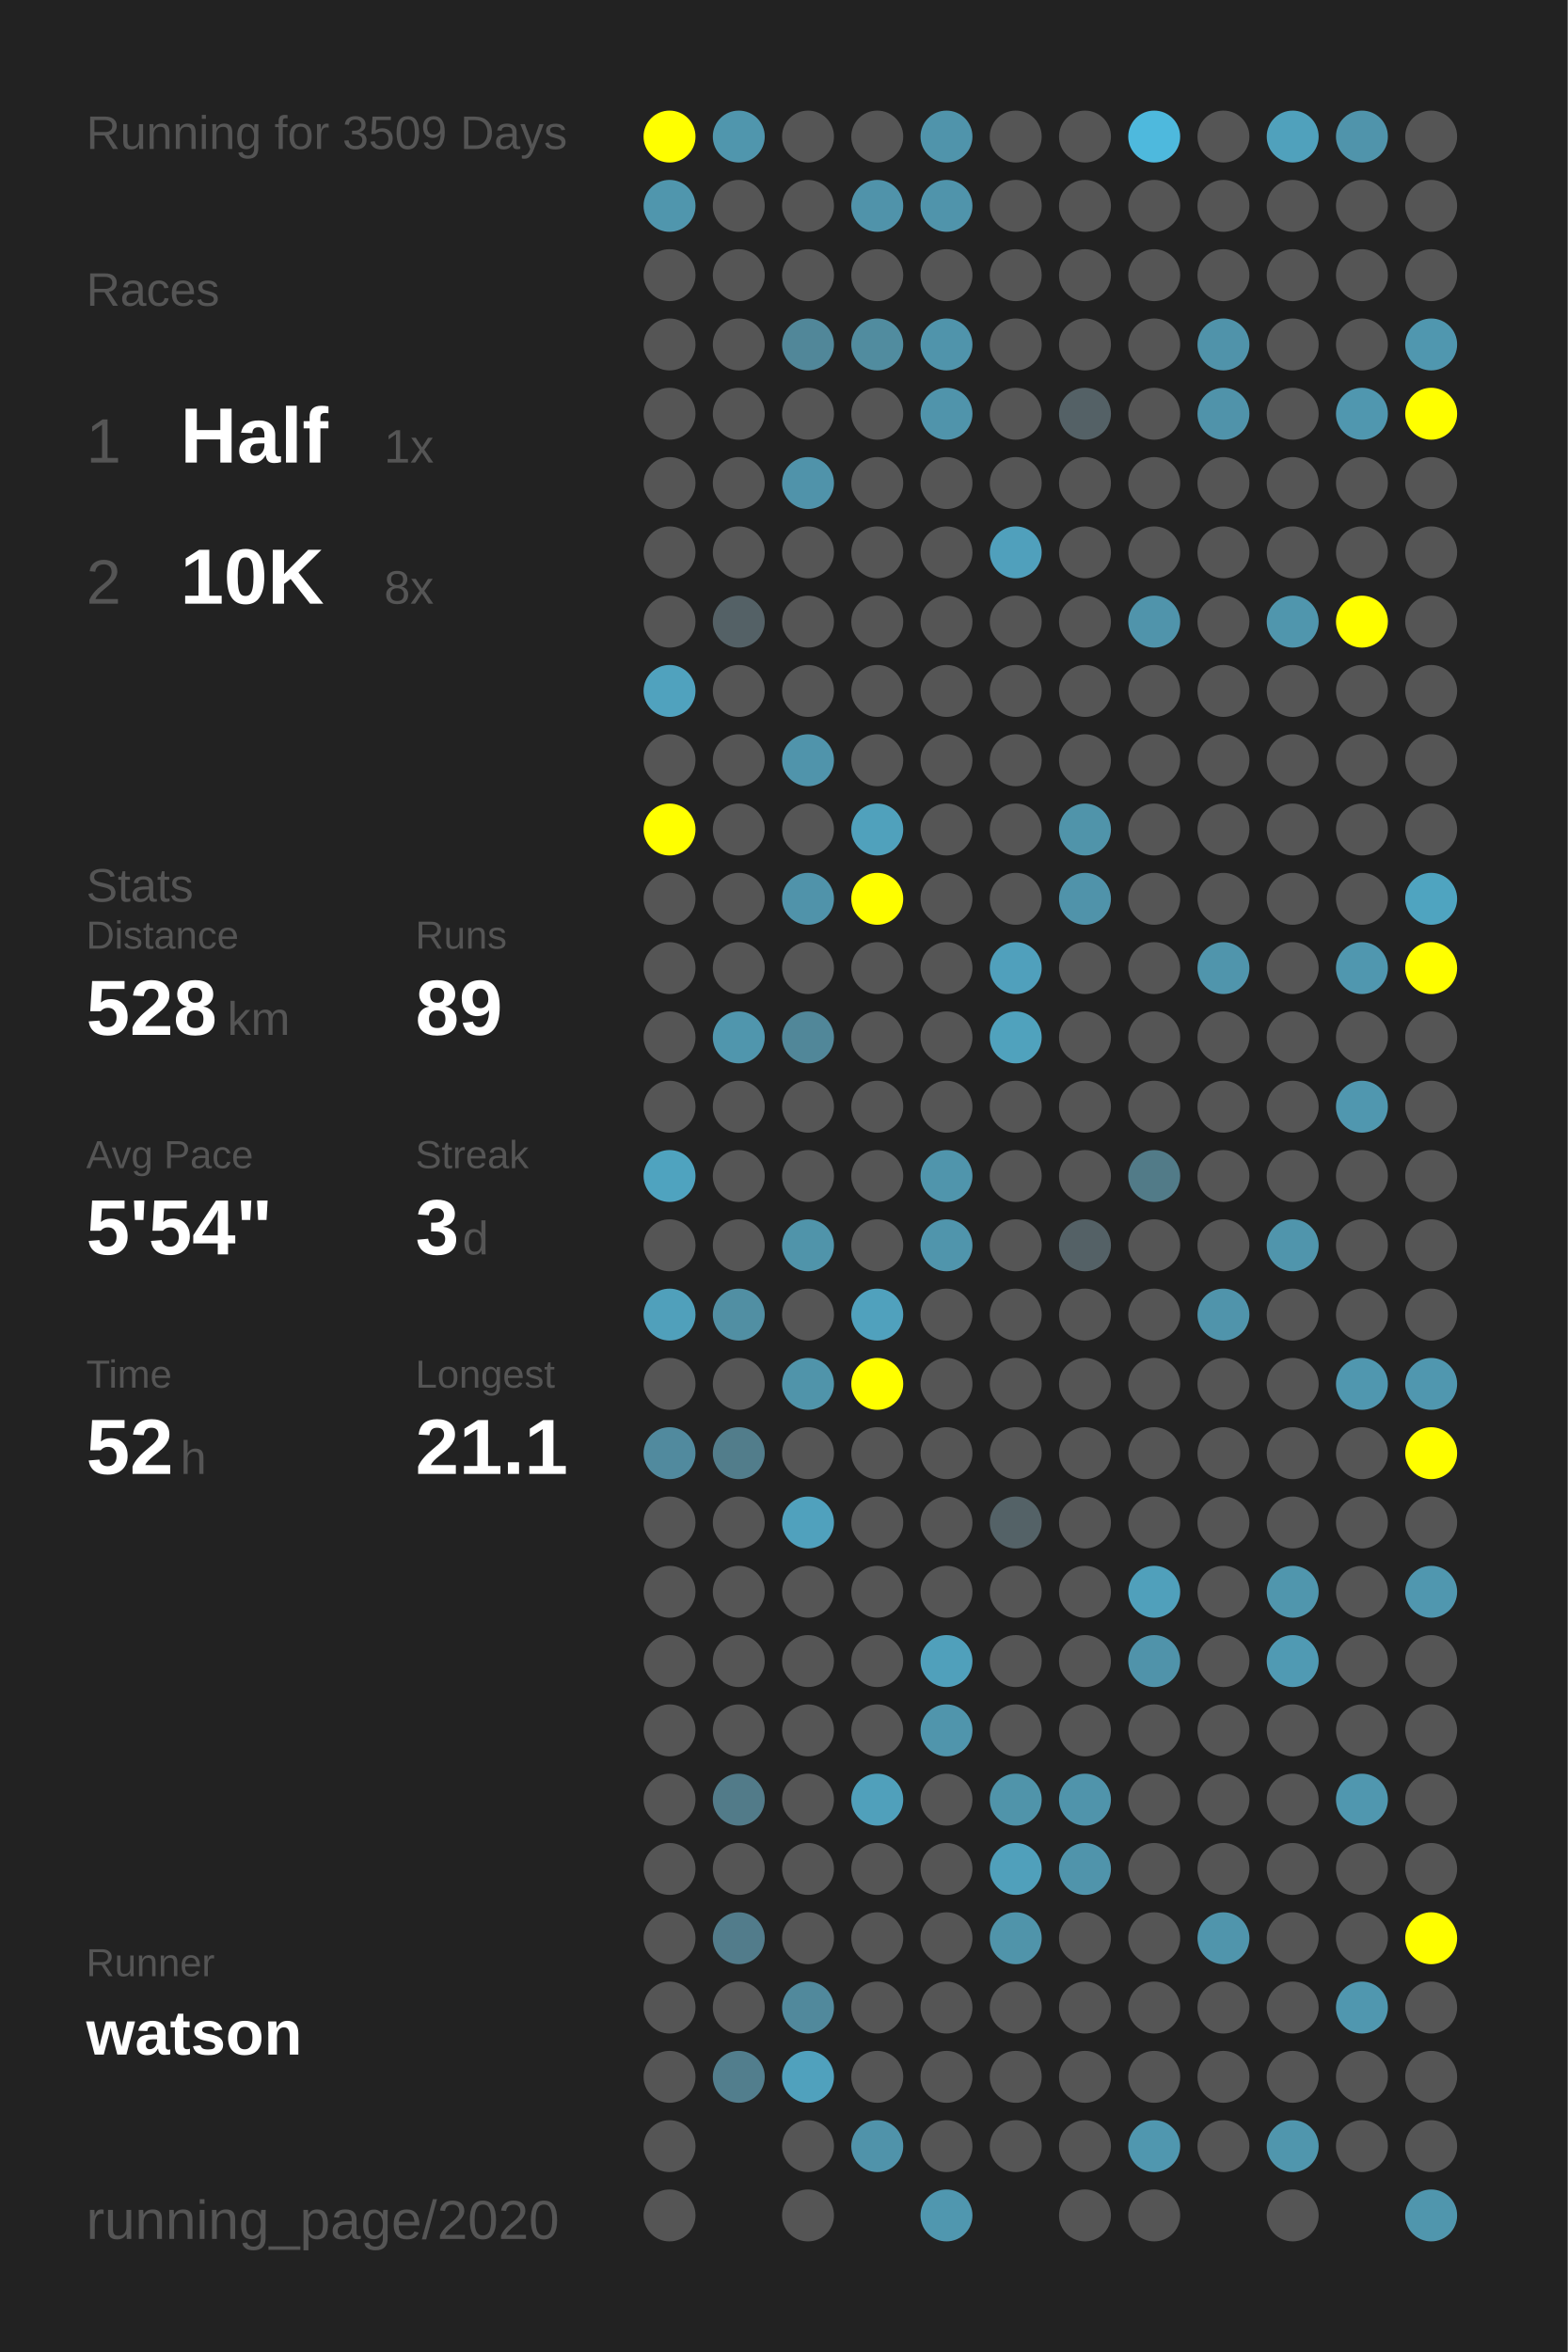
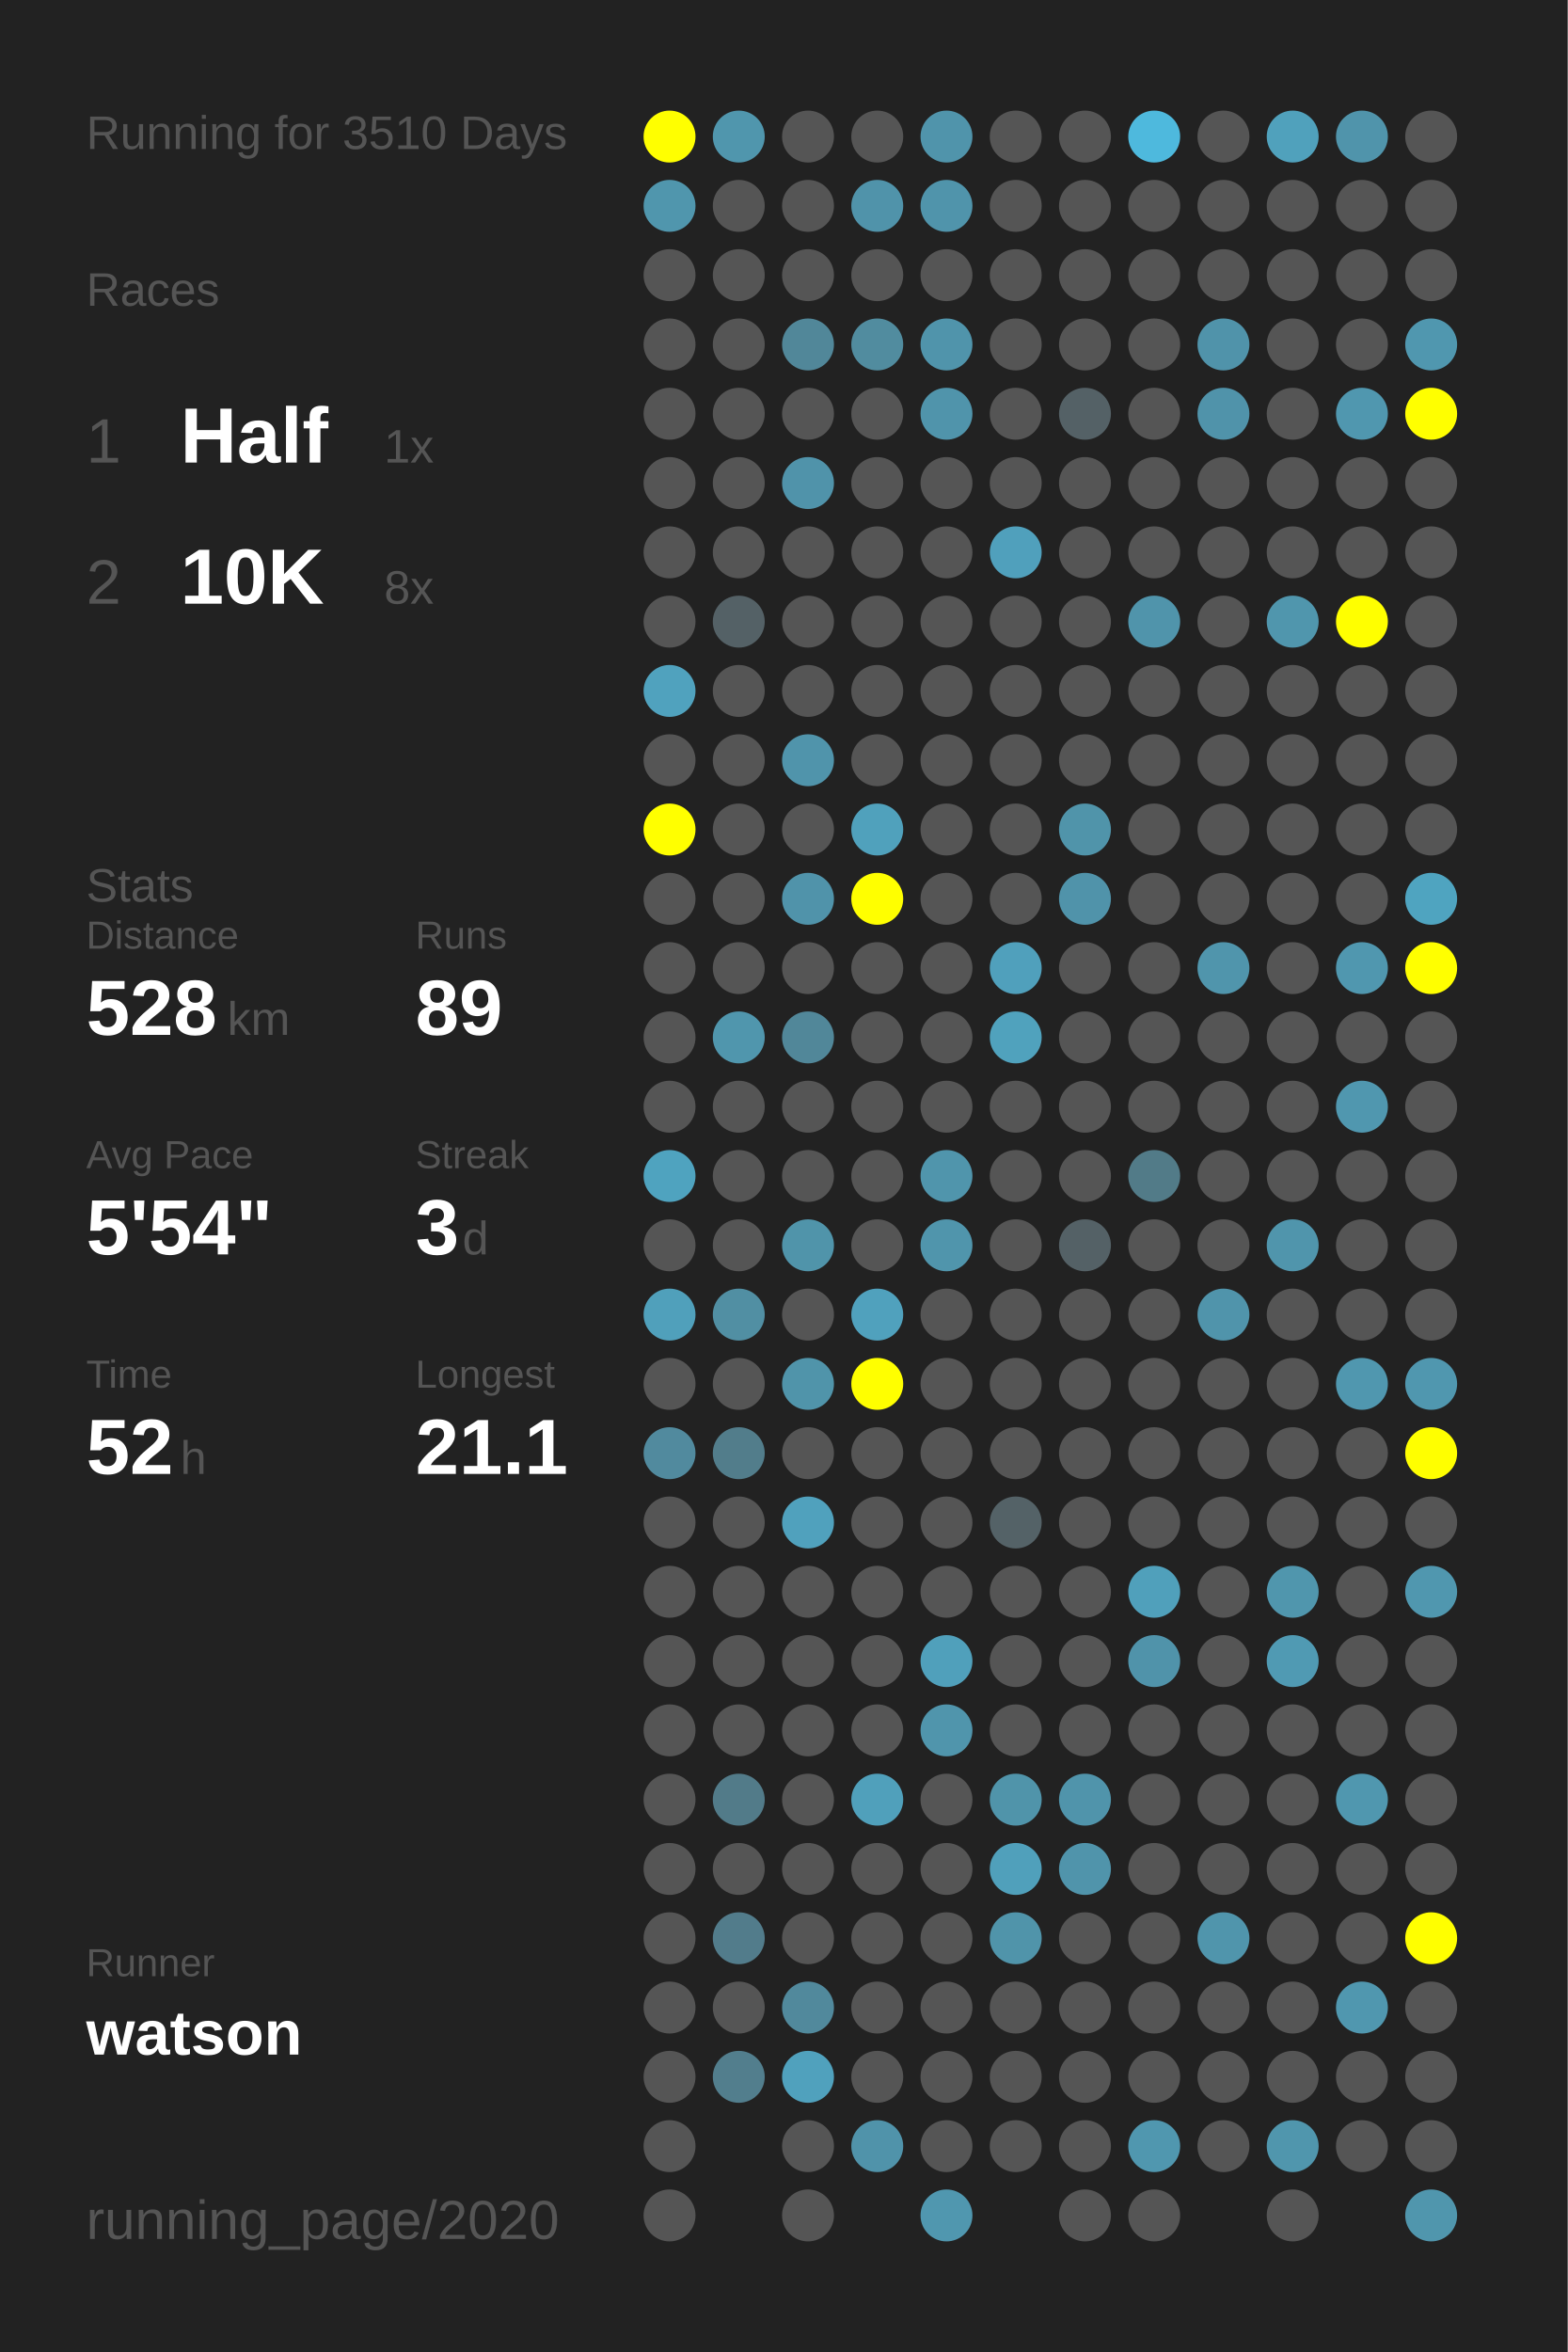
<svg xmlns="http://www.w3.org/2000/svg" baseProfile="full" height="300mm" version="1.1" viewBox="0,0,200,300" width="200mm">
  <defs />
  <rect fill="#222222" height="300" width="200" x="0" y="0" />
-   <text fill="#555555" style="font-size:6px; font-family:Arial;" x="11" y="19">Running for 3509 Days</text>
+   <text fill="#555555" style="font-size:6px; font-family:Arial;" x="11" y="19">Running for 3510 Days</text>
  <text fill="#555555" style="font-size:6px; font-family:Arial;" x="11" y="39">Races</text>
  <text fill="#555555" style="font-size:8px; font-family:Arial;" x="11" y="59">1</text>
  <text fill="#FFFFFF" style="font-size:10px; font-family:Arial; font-weight:bold;" x="23" y="59">Half</text>
  <text fill="#555555" style="font-size:6px; font-family:Arial;" x="49" y="59">1x</text>
  <text fill="#555555" style="font-size:8px; font-family:Arial;" x="11" y="77">2</text>
  <text fill="#FFFFFF" style="font-size:10px; font-family:Arial; font-weight:bold;" x="23" y="77">10K</text>
  <text fill="#555555" style="font-size:6px; font-family:Arial;" x="49" y="77">8x</text>
  <text fill="#555555" style="font-size:6px; font-family:Arial;" x="11" y="115">Stats</text>
  <text fill="#555555" style="font-size:5px; font-family:Arial;" x="11" y="121">Distance</text>
  <text fill="#FFFFFF" style="font-size:10px; font-family:Arial; font-weight:bold;" x="11" y="132">528</text>
  <text fill="#555555" style="font-size:6px; font-family:Arial;" x="29" y="132">km</text>
  <text fill="#555555" style="font-size:5px; font-family:Arial;" x="53" y="121">Runs</text>
  <text fill="#FFFFFF" style="font-size:10px; font-family:Arial; font-weight:bold;" x="53" y="132">89</text>
  <text fill="#555555" style="font-size:5px; font-family:Arial;" x="11" y="149">Avg Pace</text>
  <text fill="#FFFFFF" style="font-size:10px; font-family:Arial; font-weight:bold;" x="11" y="160">5'54"</text>
  <text fill="#555555" style="font-size:5px; font-family:Arial;" x="53" y="149">Streak</text>
  <text fill="#FFFFFF" style="font-size:10px; font-family:Arial; font-weight:bold;" x="53" y="160">3</text>
  <text fill="#555555" style="font-size:6px; font-family:Arial;" x="59" y="160">d</text>
  <text fill="#555555" style="font-size:5px; font-family:Arial;" x="11" y="177">Time</text>
  <text fill="#FFFFFF" style="font-size:10px; font-family:Arial; font-weight:bold;" x="11" y="188">52</text>
  <text fill="#555555" style="font-size:6px; font-family:Arial;" x="23" y="188">h</text>
  <text fill="#555555" style="font-size:5px; font-family:Arial;" x="53" y="177">Longest</text>
  <text fill="#FFFFFF" style="font-size:10px; font-family:Arial; font-weight:bold;" x="53" y="188">21.1</text>
  <text fill="#555555" style="font-size:5px; font-family:Arial;" x="11" y="252.065">Runner</text>
  <text fill="#FFFFFF" style="font-size:8px; font-family:Arial; font-weight:bold;" x="11" y="262.065">watson</text>
  <text fill="#555555" style="font-size:7px; font-family:Arial;" x="11" y="285.581">running_page/2020</text>
  <circle cx="85.417" cy="17.419" fill="#FFFF00" r="3.312" />
  <circle cx="85.417" cy="26.258" fill="#5096ad" r="3.312" />
  <circle cx="85.417" cy="35.097" fill="#555555" r="3.312" />
  <circle cx="85.417" cy="43.935" fill="#555555" r="3.312" />
  <circle cx="85.417" cy="52.774" fill="#555555" r="3.312" />
  <circle cx="85.417" cy="61.613" fill="#555555" r="3.312" />
  <circle cx="85.417" cy="70.452" fill="#555555" r="3.312" />
  <circle cx="85.417" cy="79.29" fill="#555555" r="3.312" />
  <circle cx="85.417" cy="88.129" fill="#50a2be" r="3.312" />
  <circle cx="85.417" cy="96.968" fill="#555555" r="3.312" />
  <circle cx="85.417" cy="105.806" fill="#FFFF00" r="3.312" />
  <circle cx="85.417" cy="114.645" fill="#555555" r="3.312" />
  <circle cx="85.417" cy="123.484" fill="#555555" r="3.312" />
  <circle cx="85.417" cy="132.323" fill="#555555" r="3.312" />
  <circle cx="85.417" cy="141.161" fill="#555555" r="3.312" />
  <circle cx="85.417" cy="150" fill="#4fa3bf" r="3.312" />
  <circle cx="85.417" cy="158.839" fill="#555555" r="3.312" />
  <circle cx="85.417" cy="167.677" fill="#50a0bb" r="3.312" />
  <circle cx="85.417" cy="176.516" fill="#555555" r="3.312" />
  <circle cx="85.417" cy="185.355" fill="#518a9e" r="3.312" />
  <circle cx="85.417" cy="194.194" fill="#555555" r="3.312" />
  <circle cx="85.417" cy="203.032" fill="#555555" r="3.312" />
  <circle cx="85.417" cy="211.871" fill="#555555" r="3.312" />
  <circle cx="85.417" cy="220.71" fill="#555555" r="3.312" />
  <circle cx="85.417" cy="229.548" fill="#555555" r="3.312" />
  <circle cx="85.417" cy="238.387" fill="#555555" r="3.312" />
  <circle cx="85.417" cy="247.226" fill="#555555" r="3.312" />
  <circle cx="85.417" cy="256.065" fill="#555555" r="3.312" />
  <circle cx="85.417" cy="264.903" fill="#555555" r="3.312" />
  <circle cx="85.417" cy="273.742" fill="#555555" r="3.312" />
  <circle cx="85.417" cy="282.581" fill="#555555" r="3.312" />
  <circle cx="94.25" cy="17.419" fill="#5096ad" r="3.312" />
  <circle cx="94.25" cy="26.258" fill="#555555" r="3.312" />
  <circle cx="94.25" cy="35.097" fill="#555555" r="3.312" />
  <circle cx="94.25" cy="43.935" fill="#555555" r="3.312" />
  <circle cx="94.25" cy="52.774" fill="#555555" r="3.312" />
  <circle cx="94.25" cy="61.613" fill="#555555" r="3.312" />
  <circle cx="94.25" cy="70.452" fill="#555555" r="3.312" />
  <circle cx="94.25" cy="79.29" fill="#546166" r="3.312" />
  <circle cx="94.25" cy="88.129" fill="#555555" r="3.312" />
  <circle cx="94.25" cy="96.968" fill="#555555" r="3.312" />
  <circle cx="94.25" cy="105.806" fill="#555555" r="3.312" />
  <circle cx="94.25" cy="114.645" fill="#555555" r="3.312" />
  <circle cx="94.25" cy="123.484" fill="#555555" r="3.312" />
  <circle cx="94.25" cy="132.323" fill="#5096ad" r="3.312" />
  <circle cx="94.25" cy="141.161" fill="#555555" r="3.312" />
  <circle cx="94.25" cy="150" fill="#555555" r="3.312" />
  <circle cx="94.25" cy="158.839" fill="#555555" r="3.312" />
  <circle cx="94.25" cy="167.677" fill="#518fa3" r="3.312" />
  <circle cx="94.25" cy="176.516" fill="#555555" r="3.312" />
  <circle cx="94.25" cy="185.355" fill="#527d8b" r="3.312" />
  <circle cx="94.25" cy="194.194" fill="#555555" r="3.312" />
  <circle cx="94.25" cy="203.032" fill="#555555" r="3.312" />
  <circle cx="94.25" cy="211.871" fill="#555555" r="3.312" />
  <circle cx="94.25" cy="220.71" fill="#555555" r="3.312" />
  <circle cx="94.25" cy="229.548" fill="#527b89" r="3.312" />
  <circle cx="94.25" cy="238.387" fill="#555555" r="3.312" />
  <circle cx="94.25" cy="247.226" fill="#527c8b" r="3.312" />
  <circle cx="94.25" cy="256.065" fill="#555555" r="3.312" />
  <circle cx="94.25" cy="264.903" fill="#527e8d" r="3.312" />
  <circle cx="103.083" cy="17.419" fill="#555555" r="3.312" />
  <circle cx="103.083" cy="26.258" fill="#555555" r="3.312" />
  <circle cx="103.083" cy="35.097" fill="#555555" r="3.312" />
  <circle cx="103.083" cy="43.935" fill="#518799" r="3.312" />
  <circle cx="103.083" cy="52.774" fill="#555555" r="3.312" />
  <circle cx="103.083" cy="61.613" fill="#5093aa" r="3.312" />
  <circle cx="103.083" cy="70.452" fill="#555555" r="3.312" />
  <circle cx="103.083" cy="79.29" fill="#555555" r="3.312" />
  <circle cx="103.083" cy="88.129" fill="#555555" r="3.312" />
  <circle cx="103.083" cy="96.968" fill="#5094ab" r="3.312" />
  <circle cx="103.083" cy="105.806" fill="#555555" r="3.312" />
  <circle cx="103.083" cy="114.645" fill="#5093aa" r="3.312" />
  <circle cx="103.083" cy="123.484" fill="#555555" r="3.312" />
  <circle cx="103.083" cy="132.323" fill="#518799" r="3.312" />
  <circle cx="103.083" cy="141.161" fill="#555555" r="3.312" />
  <circle cx="103.083" cy="150" fill="#555555" r="3.312" />
  <circle cx="103.083" cy="158.839" fill="#5094aa" r="3.312" />
  <circle cx="103.083" cy="167.677" fill="#555555" r="3.312" />
  <circle cx="103.083" cy="176.516" fill="#5094aa" r="3.312" />
  <circle cx="103.083" cy="185.355" fill="#555555" r="3.312" />
  <circle cx="103.083" cy="194.194" fill="#50a1bd" r="3.312" />
  <circle cx="103.083" cy="203.032" fill="#555555" r="3.312" />
  <circle cx="103.083" cy="211.871" fill="#555555" r="3.312" />
  <circle cx="103.083" cy="220.71" fill="#555555" r="3.312" />
  <circle cx="103.083" cy="229.548" fill="#555555" r="3.312" />
  <circle cx="103.083" cy="238.387" fill="#555555" r="3.312" />
  <circle cx="103.083" cy="247.226" fill="#555555" r="3.312" />
  <circle cx="103.083" cy="256.065" fill="#51899c" r="3.312" />
  <circle cx="103.083" cy="264.903" fill="#50a1bd" r="3.312" />
  <circle cx="103.083" cy="273.742" fill="#555555" r="3.312" />
  <circle cx="103.083" cy="282.581" fill="#555555" r="3.312" />
  <circle cx="111.917" cy="17.419" fill="#555555" r="3.312" />
  <circle cx="111.917" cy="26.258" fill="#5093aa" r="3.312" />
  <circle cx="111.917" cy="35.097" fill="#555555" r="3.312" />
  <circle cx="111.917" cy="43.935" fill="#518c9f" r="3.312" />
  <circle cx="111.917" cy="52.774" fill="#555555" r="3.312" />
  <circle cx="111.917" cy="61.613" fill="#555555" r="3.312" />
  <circle cx="111.917" cy="70.452" fill="#555555" r="3.312" />
  <circle cx="111.917" cy="79.29" fill="#555555" r="3.312" />
  <circle cx="111.917" cy="88.129" fill="#555555" r="3.312" />
  <circle cx="111.917" cy="96.968" fill="#555555" r="3.312" />
  <circle cx="111.917" cy="105.806" fill="#50a1bc" r="3.312" />
  <circle cx="111.917" cy="114.645" fill="#FFFF00" r="3.312" />
  <circle cx="111.917" cy="123.484" fill="#555555" r="3.312" />
  <circle cx="111.917" cy="132.323" fill="#555555" r="3.312" />
  <circle cx="111.917" cy="141.161" fill="#555555" r="3.312" />
  <circle cx="111.917" cy="150" fill="#555555" r="3.312" />
  <circle cx="111.917" cy="158.839" fill="#555555" r="3.312" />
  <circle cx="111.917" cy="167.677" fill="#50a1bd" r="3.312" />
  <circle cx="111.917" cy="176.516" fill="#FFFF00" r="3.312" />
  <circle cx="111.917" cy="185.355" fill="#555555" r="3.312" />
  <circle cx="111.917" cy="194.194" fill="#555555" r="3.312" />
  <circle cx="111.917" cy="203.032" fill="#555555" r="3.312" />
  <circle cx="111.917" cy="211.871" fill="#555555" r="3.312" />
  <circle cx="111.917" cy="220.71" fill="#555555" r="3.312" />
  <circle cx="111.917" cy="229.548" fill="#50a0bb" r="3.312" />
  <circle cx="111.917" cy="238.387" fill="#555555" r="3.312" />
  <circle cx="111.917" cy="247.226" fill="#555555" r="3.312" />
  <circle cx="111.917" cy="256.065" fill="#555555" r="3.312" />
  <circle cx="111.917" cy="264.903" fill="#555555" r="3.312" />
  <circle cx="111.917" cy="273.742" fill="#5093aa" r="3.312" />
  <circle cx="120.75" cy="17.419" fill="#5094ab" r="3.312" />
  <circle cx="120.75" cy="26.258" fill="#5094ab" r="3.312" />
  <circle cx="120.75" cy="35.097" fill="#555555" r="3.312" />
  <circle cx="120.75" cy="43.935" fill="#5094ab" r="3.312" />
  <circle cx="120.75" cy="52.774" fill="#5094ab" r="3.312" />
  <circle cx="120.75" cy="61.613" fill="#555555" r="3.312" />
  <circle cx="120.75" cy="70.452" fill="#555555" r="3.312" />
  <circle cx="120.75" cy="79.29" fill="#555555" r="3.312" />
  <circle cx="120.75" cy="88.129" fill="#555555" r="3.312" />
  <circle cx="120.75" cy="96.968" fill="#555555" r="3.312" />
  <circle cx="120.75" cy="105.806" fill="#555555" r="3.312" />
  <circle cx="120.75" cy="114.645" fill="#555555" r="3.312" />
  <circle cx="120.75" cy="123.484" fill="#555555" r="3.312" />
  <circle cx="120.75" cy="132.323" fill="#555555" r="3.312" />
  <circle cx="120.75" cy="141.161" fill="#555555" r="3.312" />
  <circle cx="120.75" cy="150" fill="#5095ac" r="3.312" />
  <circle cx="120.75" cy="158.839" fill="#5095ac" r="3.312" />
  <circle cx="120.75" cy="167.677" fill="#555555" r="3.312" />
  <circle cx="120.75" cy="176.516" fill="#555555" r="3.312" />
  <circle cx="120.75" cy="185.355" fill="#555555" r="3.312" />
  <circle cx="120.75" cy="194.194" fill="#555555" r="3.312" />
  <circle cx="120.75" cy="203.032" fill="#555555" r="3.312" />
  <circle cx="120.75" cy="211.871" fill="#50a0bb" r="3.312" />
  <circle cx="120.75" cy="220.71" fill="#5095ac" r="3.312" />
  <circle cx="120.75" cy="229.548" fill="#555555" r="3.312" />
  <circle cx="120.75" cy="238.387" fill="#555555" r="3.312" />
  <circle cx="120.75" cy="247.226" fill="#555555" r="3.312" />
  <circle cx="120.75" cy="256.065" fill="#555555" r="3.312" />
  <circle cx="120.75" cy="264.903" fill="#555555" r="3.312" />
  <circle cx="120.75" cy="273.742" fill="#555555" r="3.312" />
  <circle cx="120.75" cy="282.581" fill="#5097af" r="3.312" />
  <circle cx="129.583" cy="17.419" fill="#555555" r="3.312" />
  <circle cx="129.583" cy="26.258" fill="#555555" r="3.312" />
  <circle cx="129.583" cy="35.097" fill="#555555" r="3.312" />
  <circle cx="129.583" cy="43.935" fill="#555555" r="3.312" />
  <circle cx="129.583" cy="52.774" fill="#555555" r="3.312" />
  <circle cx="129.583" cy="61.613" fill="#555555" r="3.312" />
  <circle cx="129.583" cy="70.452" fill="#50a0bc" r="3.312" />
  <circle cx="129.583" cy="79.29" fill="#555555" r="3.312" />
  <circle cx="129.583" cy="88.129" fill="#555555" r="3.312" />
  <circle cx="129.583" cy="96.968" fill="#555555" r="3.312" />
  <circle cx="129.583" cy="105.806" fill="#555555" r="3.312" />
  <circle cx="129.583" cy="114.645" fill="#555555" r="3.312" />
  <circle cx="129.583" cy="123.484" fill="#50a0bc" r="3.312" />
  <circle cx="129.583" cy="132.323" fill="#50a2bd" r="3.312" />
  <circle cx="129.583" cy="141.161" fill="#555555" r="3.312" />
  <circle cx="129.583" cy="150" fill="#555555" r="3.312" />
  <circle cx="129.583" cy="158.839" fill="#555555" r="3.312" />
  <circle cx="129.583" cy="167.677" fill="#555555" r="3.312" />
  <circle cx="129.583" cy="176.516" fill="#555555" r="3.312" />
  <circle cx="129.583" cy="185.355" fill="#555555" r="3.312" />
  <circle cx="129.583" cy="194.194" fill="#546267" r="3.312" />
  <circle cx="129.583" cy="203.032" fill="#555555" r="3.312" />
  <circle cx="129.583" cy="211.871" fill="#555555" r="3.312" />
  <circle cx="129.583" cy="220.71" fill="#555555" r="3.312" />
  <circle cx="129.583" cy="229.548" fill="#5094aa" r="3.312" />
  <circle cx="129.583" cy="238.387" fill="#50a0bb" r="3.312" />
  <circle cx="129.583" cy="247.226" fill="#5094aa" r="3.312" />
  <circle cx="129.583" cy="256.065" fill="#555555" r="3.312" />
  <circle cx="129.583" cy="264.903" fill="#555555" r="3.312" />
  <circle cx="129.583" cy="273.742" fill="#555555" r="3.312" />
  <circle cx="138.417" cy="17.419" fill="#555555" r="3.312" />
  <circle cx="138.417" cy="26.258" fill="#555555" r="3.312" />
  <circle cx="138.417" cy="35.097" fill="#555555" r="3.312" />
  <circle cx="138.417" cy="43.935" fill="#555555" r="3.312" />
  <circle cx="138.417" cy="52.774" fill="#546166" r="3.312" />
  <circle cx="138.417" cy="61.613" fill="#555555" r="3.312" />
  <circle cx="138.417" cy="70.452" fill="#555555" r="3.312" />
  <circle cx="138.417" cy="79.29" fill="#555555" r="3.312" />
  <circle cx="138.417" cy="88.129" fill="#555555" r="3.312" />
  <circle cx="138.417" cy="96.968" fill="#555555" r="3.312" />
  <circle cx="138.417" cy="105.806" fill="#5094aa" r="3.312" />
  <circle cx="138.417" cy="114.645" fill="#5093aa" r="3.312" />
  <circle cx="138.417" cy="123.484" fill="#555555" r="3.312" />
  <circle cx="138.417" cy="132.323" fill="#555555" r="3.312" />
  <circle cx="138.417" cy="141.161" fill="#555555" r="3.312" />
  <circle cx="138.417" cy="150" fill="#555555" r="3.312" />
  <circle cx="138.417" cy="158.839" fill="#546166" r="3.312" />
  <circle cx="138.417" cy="167.677" fill="#555555" r="3.312" />
  <circle cx="138.417" cy="176.516" fill="#555555" r="3.312" />
  <circle cx="138.417" cy="185.355" fill="#555555" r="3.312" />
  <circle cx="138.417" cy="194.194" fill="#555555" r="3.312" />
  <circle cx="138.417" cy="203.032" fill="#555555" r="3.312" />
  <circle cx="138.417" cy="211.871" fill="#555555" r="3.312" />
  <circle cx="138.417" cy="220.71" fill="#555555" r="3.312" />
  <circle cx="138.417" cy="229.548" fill="#5094ab" r="3.312" />
  <circle cx="138.417" cy="238.387" fill="#5094ab" r="3.312" />
  <circle cx="138.417" cy="247.226" fill="#555555" r="3.312" />
  <circle cx="138.417" cy="256.065" fill="#555555" r="3.312" />
  <circle cx="138.417" cy="264.903" fill="#555555" r="3.312" />
  <circle cx="138.417" cy="273.742" fill="#555555" r="3.312" />
  <circle cx="138.417" cy="282.581" fill="#555555" r="3.312" />
  <circle cx="147.25" cy="17.419" fill="#4eb9dd" r="3.312" />
  <circle cx="147.25" cy="26.258" fill="#555555" r="3.312" />
  <circle cx="147.25" cy="35.097" fill="#555555" r="3.312" />
  <circle cx="147.25" cy="43.935" fill="#555555" r="3.312" />
  <circle cx="147.25" cy="52.774" fill="#555555" r="3.312" />
  <circle cx="147.25" cy="61.613" fill="#555555" r="3.312" />
  <circle cx="147.25" cy="70.452" fill="#555555" r="3.312" />
  <circle cx="147.25" cy="79.29" fill="#5094ab" r="3.312" />
  <circle cx="147.25" cy="88.129" fill="#555555" r="3.312" />
  <circle cx="147.25" cy="96.968" fill="#555555" r="3.312" />
  <circle cx="147.25" cy="105.806" fill="#555555" r="3.312" />
  <circle cx="147.25" cy="114.645" fill="#555555" r="3.312" />
  <circle cx="147.25" cy="123.484" fill="#555555" r="3.312" />
  <circle cx="147.25" cy="132.323" fill="#555555" r="3.312" />
  <circle cx="147.25" cy="141.161" fill="#555555" r="3.312" />
  <circle cx="147.25" cy="150" fill="#527b88" r="3.312" />
  <circle cx="147.25" cy="158.839" fill="#555555" r="3.312" />
  <circle cx="147.25" cy="167.677" fill="#555555" r="3.312" />
  <circle cx="147.25" cy="176.516" fill="#555555" r="3.312" />
  <circle cx="147.25" cy="185.355" fill="#555555" r="3.312" />
  <circle cx="147.25" cy="194.194" fill="#555555" r="3.312" />
  <circle cx="147.25" cy="203.032" fill="#50a0bb" r="3.312" />
  <circle cx="147.25" cy="211.871" fill="#5093aa" r="3.312" />
  <circle cx="147.25" cy="220.71" fill="#555555" r="3.312" />
  <circle cx="147.25" cy="229.548" fill="#555555" r="3.312" />
  <circle cx="147.25" cy="238.387" fill="#555555" r="3.312" />
  <circle cx="147.25" cy="247.226" fill="#555555" r="3.312" />
  <circle cx="147.25" cy="256.065" fill="#555555" r="3.312" />
  <circle cx="147.25" cy="264.903" fill="#555555" r="3.312" />
  <circle cx="147.25" cy="273.742" fill="#5097af" r="3.312" />
  <circle cx="147.25" cy="282.581" fill="#555555" r="3.312" />
  <circle cx="156.083" cy="17.419" fill="#555555" r="3.312" />
  <circle cx="156.083" cy="26.258" fill="#555555" r="3.312" />
  <circle cx="156.083" cy="35.097" fill="#555555" r="3.312" />
  <circle cx="156.083" cy="43.935" fill="#5093aa" r="3.312" />
  <circle cx="156.083" cy="52.774" fill="#5093aa" r="3.312" />
  <circle cx="156.083" cy="61.613" fill="#555555" r="3.312" />
  <circle cx="156.083" cy="70.452" fill="#555555" r="3.312" />
  <circle cx="156.083" cy="79.29" fill="#555555" r="3.312" />
  <circle cx="156.083" cy="88.129" fill="#555555" r="3.312" />
  <circle cx="156.083" cy="96.968" fill="#555555" r="3.312" />
  <circle cx="156.083" cy="105.806" fill="#555555" r="3.312" />
  <circle cx="156.083" cy="114.645" fill="#555555" r="3.312" />
  <circle cx="156.083" cy="123.484" fill="#5095ac" r="3.312" />
  <circle cx="156.083" cy="132.323" fill="#555555" r="3.312" />
  <circle cx="156.083" cy="141.161" fill="#555555" r="3.312" />
  <circle cx="156.083" cy="150" fill="#555555" r="3.312" />
  <circle cx="156.083" cy="158.839" fill="#555555" r="3.312" />
  <circle cx="156.083" cy="167.677" fill="#5094ab" r="3.312" />
  <circle cx="156.083" cy="176.516" fill="#555555" r="3.312" />
  <circle cx="156.083" cy="185.355" fill="#555555" r="3.312" />
  <circle cx="156.083" cy="194.194" fill="#555555" r="3.312" />
  <circle cx="156.083" cy="203.032" fill="#555555" r="3.312" />
  <circle cx="156.083" cy="211.871" fill="#555555" r="3.312" />
  <circle cx="156.083" cy="220.71" fill="#555555" r="3.312" />
  <circle cx="156.083" cy="229.548" fill="#555555" r="3.312" />
  <circle cx="156.083" cy="238.387" fill="#555555" r="3.312" />
  <circle cx="156.083" cy="247.226" fill="#5095ac" r="3.312" />
  <circle cx="156.083" cy="256.065" fill="#555555" r="3.312" />
  <circle cx="156.083" cy="264.903" fill="#555555" r="3.312" />
  <circle cx="156.083" cy="273.742" fill="#555555" r="3.312" />
  <circle cx="164.917" cy="17.419" fill="#50a1bc" r="3.312" />
  <circle cx="164.917" cy="26.258" fill="#555555" r="3.312" />
  <circle cx="164.917" cy="35.097" fill="#555555" r="3.312" />
  <circle cx="164.917" cy="43.935" fill="#555555" r="3.312" />
  <circle cx="164.917" cy="52.774" fill="#555555" r="3.312" />
  <circle cx="164.917" cy="61.613" fill="#555555" r="3.312" />
  <circle cx="164.917" cy="70.452" fill="#555555" r="3.312" />
  <circle cx="164.917" cy="79.29" fill="#5096ad" r="3.312" />
  <circle cx="164.917" cy="88.129" fill="#555555" r="3.312" />
  <circle cx="164.917" cy="96.968" fill="#555555" r="3.312" />
  <circle cx="164.917" cy="105.806" fill="#555555" r="3.312" />
  <circle cx="164.917" cy="114.645" fill="#555555" r="3.312" />
  <circle cx="164.917" cy="123.484" fill="#555555" r="3.312" />
  <circle cx="164.917" cy="132.323" fill="#555555" r="3.312" />
  <circle cx="164.917" cy="141.161" fill="#555555" r="3.312" />
  <circle cx="164.917" cy="150" fill="#555555" r="3.312" />
  <circle cx="164.917" cy="158.839" fill="#5095ac" r="3.312" />
  <circle cx="164.917" cy="167.677" fill="#555555" r="3.312" />
  <circle cx="164.917" cy="176.516" fill="#555555" r="3.312" />
  <circle cx="164.917" cy="185.355" fill="#555555" r="3.312" />
  <circle cx="164.917" cy="194.194" fill="#555555" r="3.312" />
  <circle cx="164.917" cy="203.032" fill="#5096ad" r="3.312" />
  <circle cx="164.917" cy="211.871" fill="#509ab3" r="3.312" />
  <circle cx="164.917" cy="220.71" fill="#555555" r="3.312" />
  <circle cx="164.917" cy="229.548" fill="#555555" r="3.312" />
  <circle cx="164.917" cy="238.387" fill="#555555" r="3.312" />
  <circle cx="164.917" cy="247.226" fill="#555555" r="3.312" />
  <circle cx="164.917" cy="256.065" fill="#555555" r="3.312" />
  <circle cx="164.917" cy="264.903" fill="#555555" r="3.312" />
  <circle cx="164.917" cy="273.742" fill="#5096ad" r="3.312" />
  <circle cx="164.917" cy="282.581" fill="#555555" r="3.312" />
  <circle cx="173.75" cy="17.419" fill="#5094ab" r="3.312" />
  <circle cx="173.75" cy="26.258" fill="#555555" r="3.312" />
  <circle cx="173.75" cy="35.097" fill="#555555" r="3.312" />
  <circle cx="173.75" cy="43.935" fill="#555555" r="3.312" />
  <circle cx="173.75" cy="52.774" fill="#5097af" r="3.312" />
  <circle cx="173.75" cy="61.613" fill="#555555" r="3.312" />
  <circle cx="173.75" cy="70.452" fill="#555555" r="3.312" />
  <circle cx="173.75" cy="79.29" fill="#FFFF00" r="3.312" />
  <circle cx="173.75" cy="88.129" fill="#555555" r="3.312" />
  <circle cx="173.75" cy="96.968" fill="#555555" r="3.312" />
  <circle cx="173.75" cy="105.806" fill="#555555" r="3.312" />
  <circle cx="173.75" cy="114.645" fill="#555555" r="3.312" />
  <circle cx="173.75" cy="123.484" fill="#5097af" r="3.312" />
  <circle cx="173.75" cy="132.323" fill="#555555" r="3.312" />
  <circle cx="173.75" cy="141.161" fill="#5097af" r="3.312" />
  <circle cx="173.75" cy="150" fill="#555555" r="3.312" />
  <circle cx="173.75" cy="158.839" fill="#555555" r="3.312" />
  <circle cx="173.75" cy="167.677" fill="#555555" r="3.312" />
  <circle cx="173.75" cy="176.516" fill="#5097af" r="3.312" />
  <circle cx="173.75" cy="185.355" fill="#555555" r="3.312" />
  <circle cx="173.75" cy="194.194" fill="#555555" r="3.312" />
  <circle cx="173.75" cy="203.032" fill="#555555" r="3.312" />
  <circle cx="173.75" cy="211.871" fill="#555555" r="3.312" />
  <circle cx="173.75" cy="220.71" fill="#555555" r="3.312" />
  <circle cx="173.75" cy="229.548" fill="#5097af" r="3.312" />
  <circle cx="173.75" cy="238.387" fill="#555555" r="3.312" />
  <circle cx="173.75" cy="247.226" fill="#555555" r="3.312" />
  <circle cx="173.75" cy="256.065" fill="#5097af" r="3.312" />
  <circle cx="173.75" cy="264.903" fill="#555555" r="3.312" />
  <circle cx="173.75" cy="273.742" fill="#555555" r="3.312" />
  <circle cx="182.583" cy="17.419" fill="#555555" r="3.312" />
  <circle cx="182.583" cy="26.258" fill="#555555" r="3.312" />
  <circle cx="182.583" cy="35.097" fill="#555555" r="3.312" />
  <circle cx="182.583" cy="43.935" fill="#5097af" r="3.312" />
  <circle cx="182.583" cy="52.774" fill="#FFFF00" r="3.312" />
  <circle cx="182.583" cy="61.613" fill="#555555" r="3.312" />
  <circle cx="182.583" cy="70.452" fill="#555555" r="3.312" />
  <circle cx="182.583" cy="79.29" fill="#555555" r="3.312" />
  <circle cx="182.583" cy="88.129" fill="#555555" r="3.312" />
  <circle cx="182.583" cy="96.968" fill="#555555" r="3.312" />
  <circle cx="182.583" cy="105.806" fill="#555555" r="3.312" />
  <circle cx="182.583" cy="114.645" fill="#4fa4c0" r="3.312" />
  <circle cx="182.583" cy="123.484" fill="#FFFF00" r="3.312" />
  <circle cx="182.583" cy="132.323" fill="#555555" r="3.312" />
  <circle cx="182.583" cy="141.161" fill="#555555" r="3.312" />
  <circle cx="182.583" cy="150" fill="#555555" r="3.312" />
  <circle cx="182.583" cy="158.839" fill="#555555" r="3.312" />
  <circle cx="182.583" cy="167.677" fill="#555555" r="3.312" />
  <circle cx="182.583" cy="176.516" fill="#5097af" r="3.312" />
  <circle cx="182.583" cy="185.355" fill="#FFFF00" r="3.312" />
  <circle cx="182.583" cy="194.194" fill="#555555" r="3.312" />
  <circle cx="182.583" cy="203.032" fill="#5097af" r="3.312" />
  <circle cx="182.583" cy="211.871" fill="#555555" r="3.312" />
  <circle cx="182.583" cy="220.71" fill="#555555" r="3.312" />
  <circle cx="182.583" cy="229.548" fill="#555555" r="3.312" />
  <circle cx="182.583" cy="238.387" fill="#555555" r="3.312" />
  <circle cx="182.583" cy="247.226" fill="#FFFF00" r="3.312" />
  <circle cx="182.583" cy="256.065" fill="#555555" r="3.312" />
  <circle cx="182.583" cy="264.903" fill="#555555" r="3.312" />
  <circle cx="182.583" cy="273.742" fill="#555555" r="3.312" />
  <circle cx="182.583" cy="282.581" fill="#5096ad" r="3.312" />
</svg>
